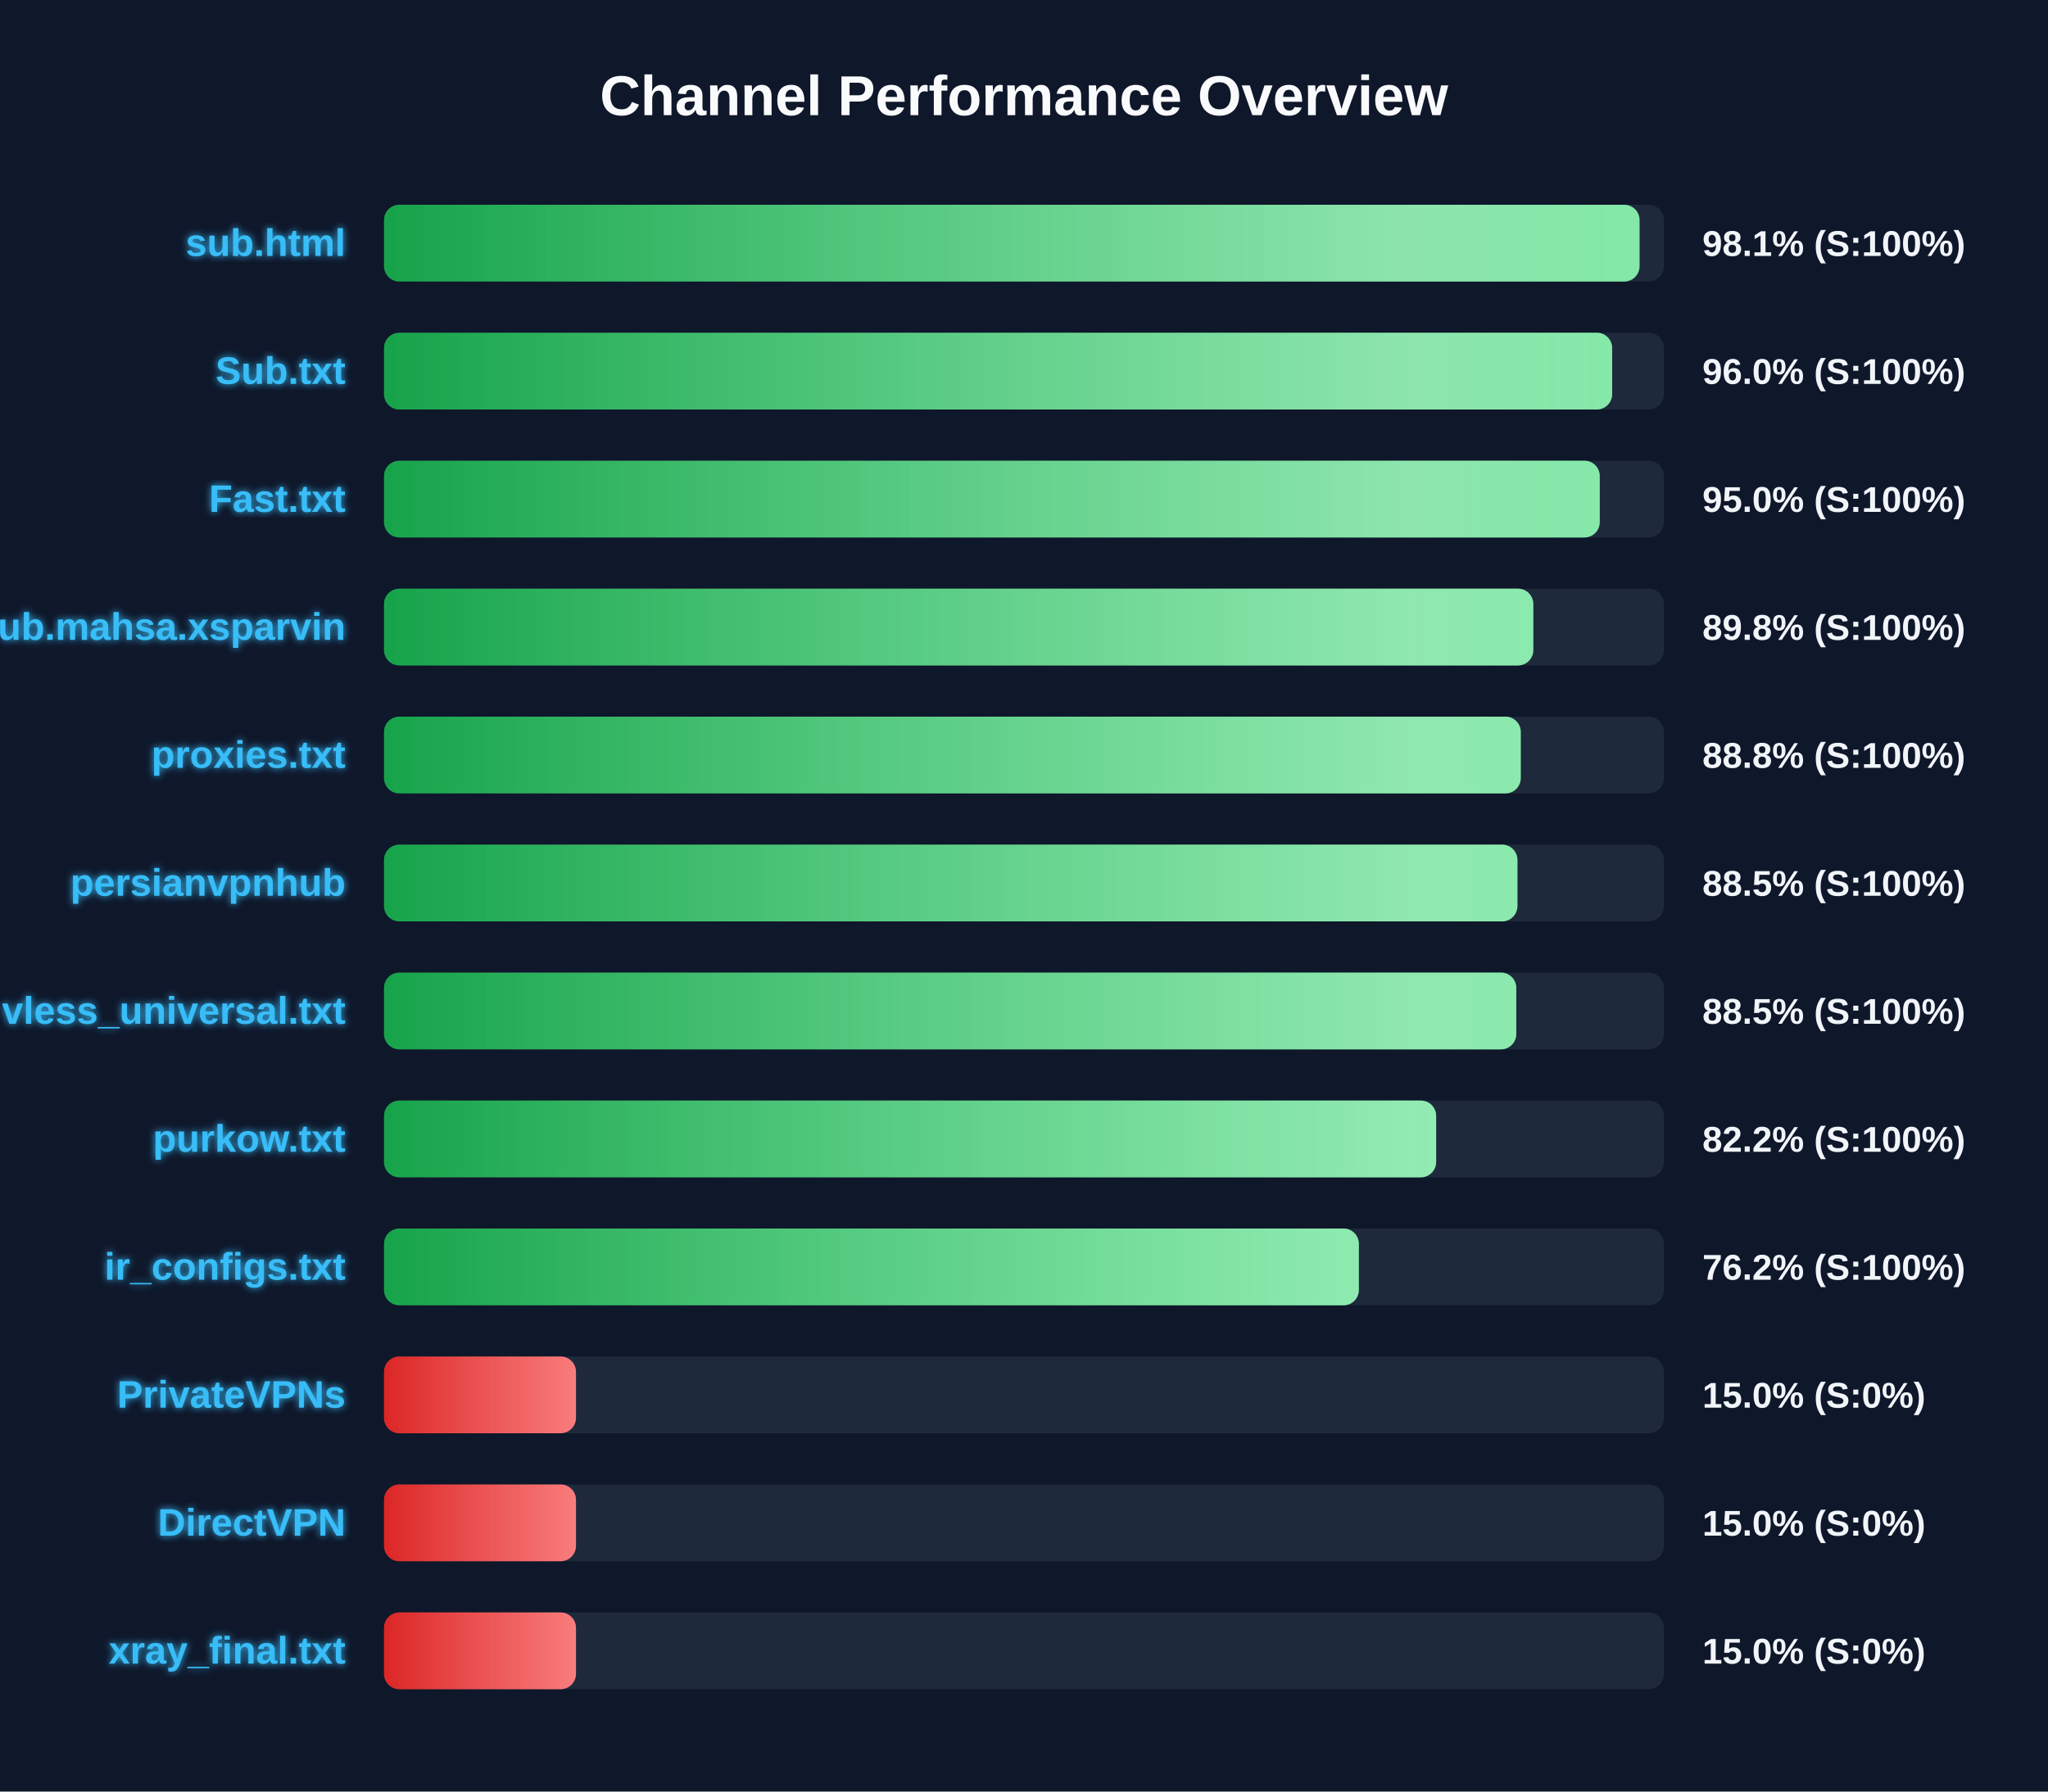
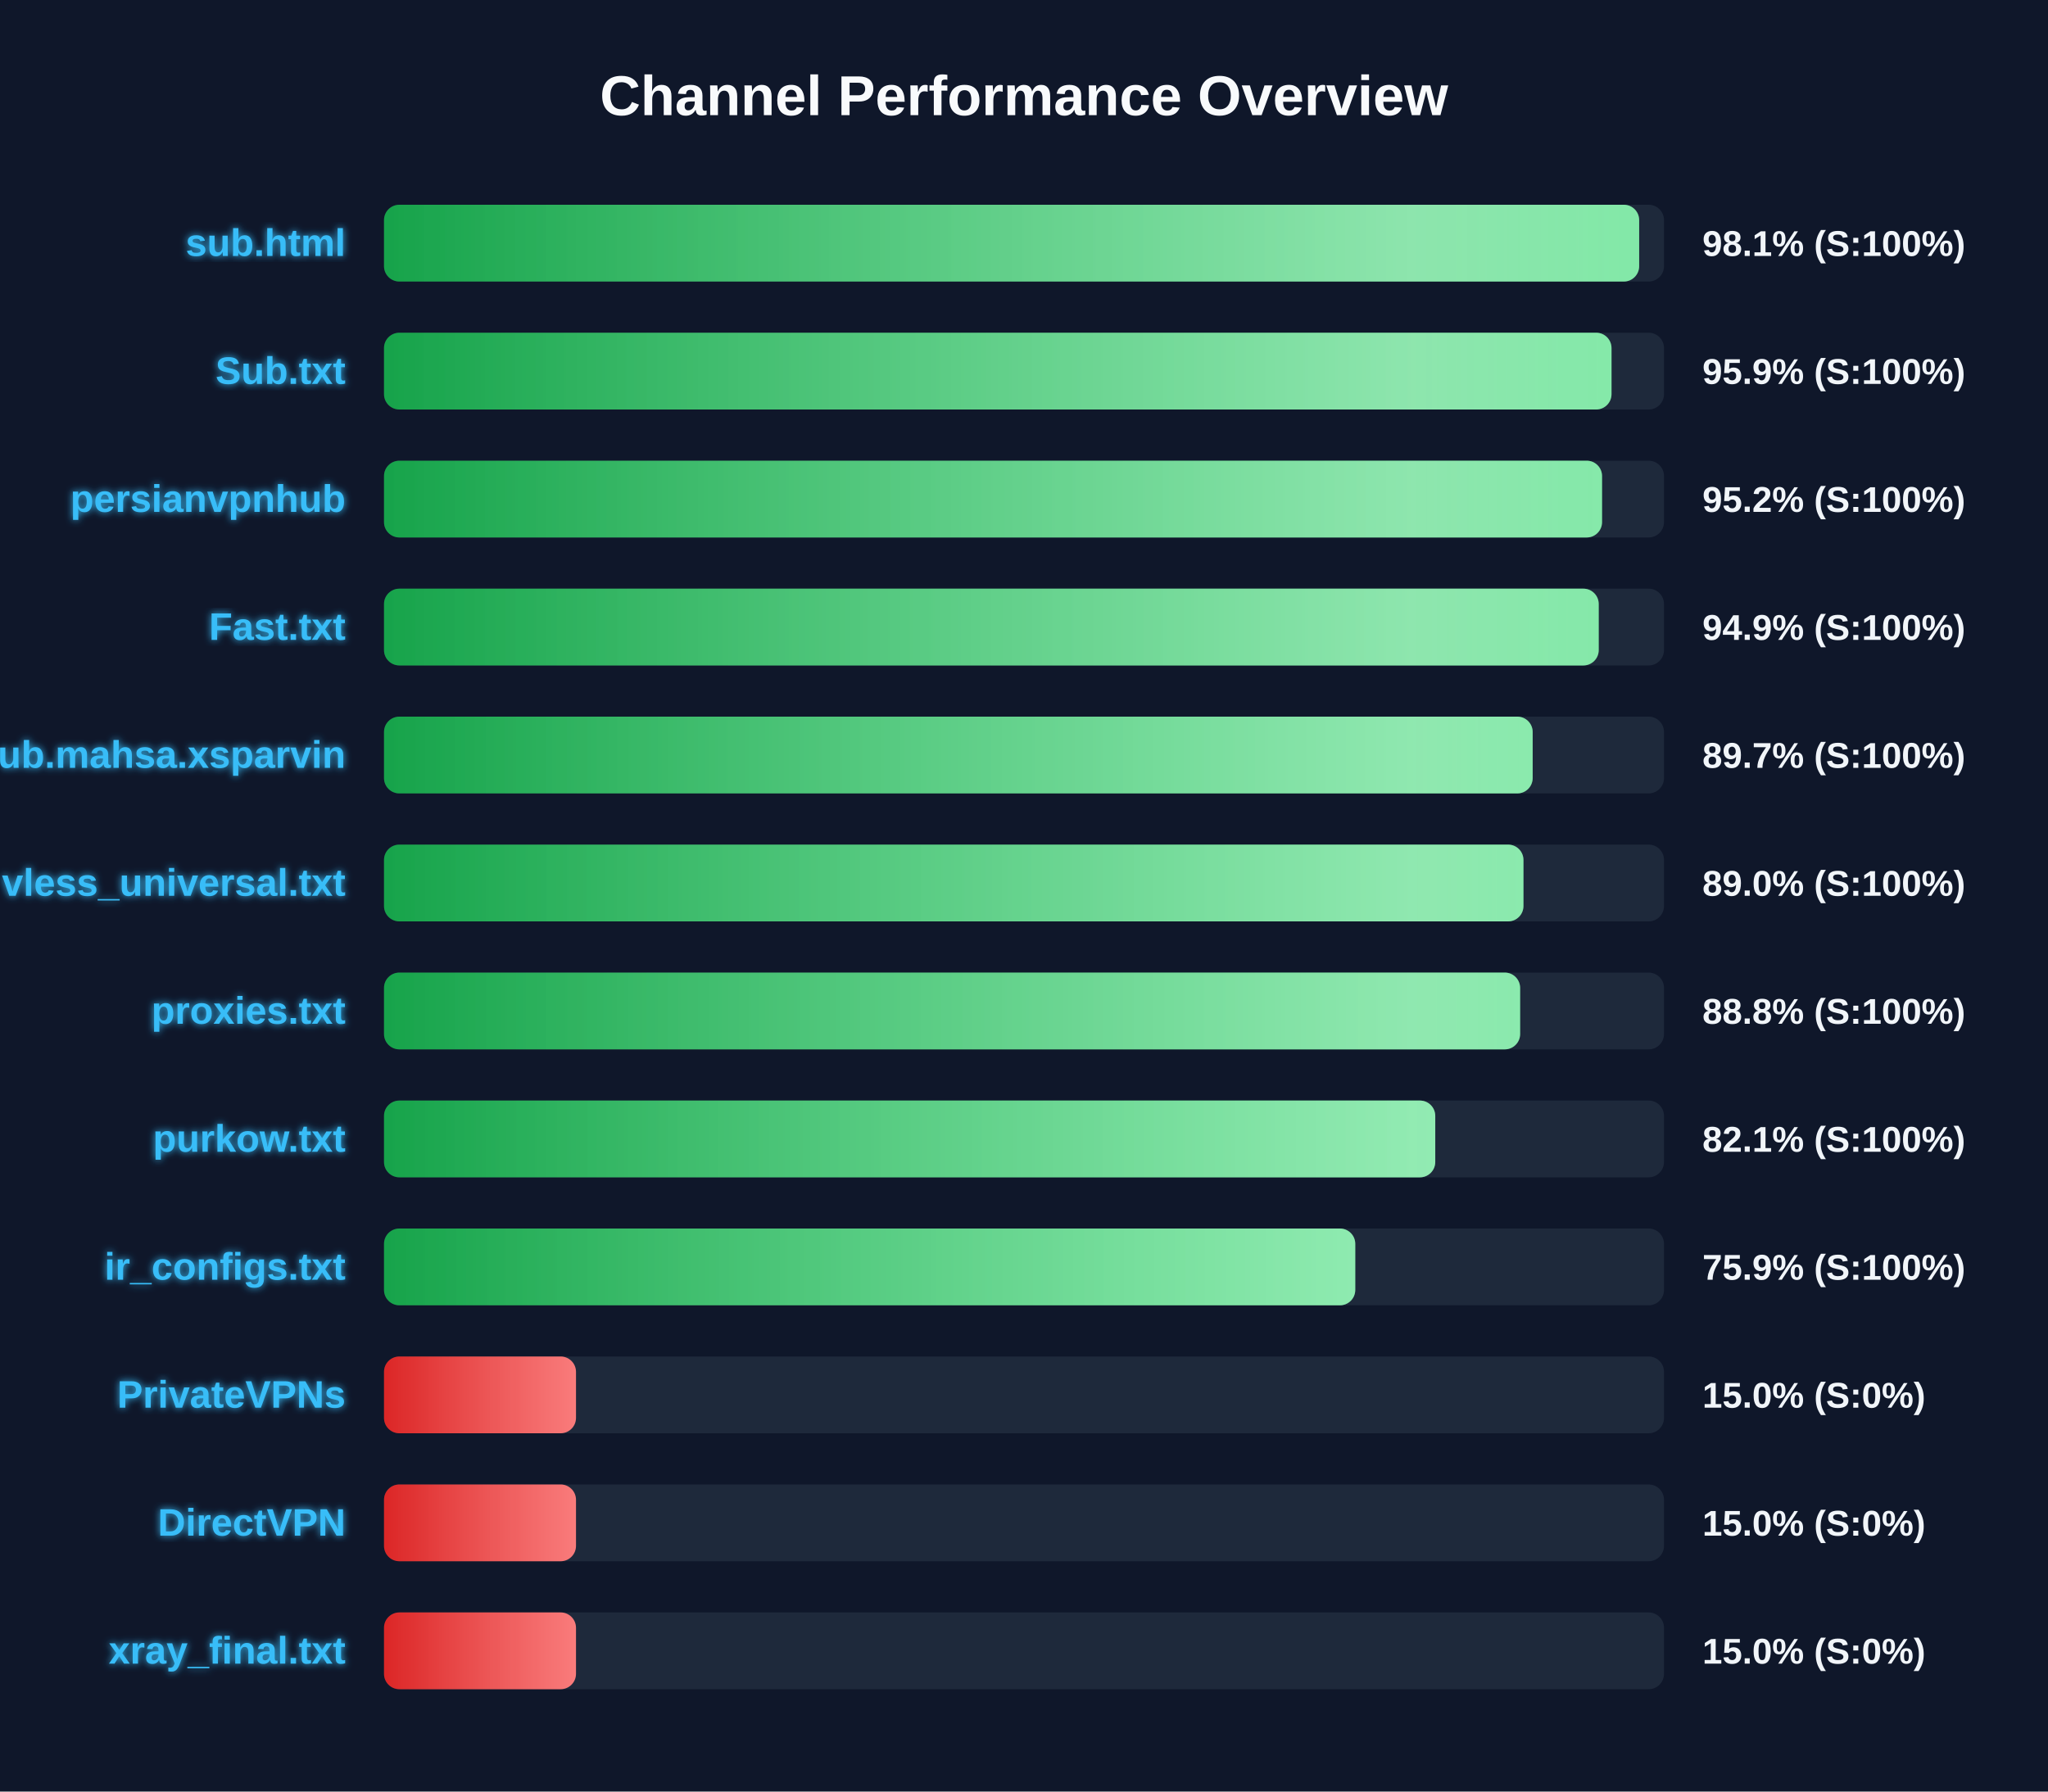
<svg xmlns="http://www.w3.org/2000/svg" width="800" height="700" version="1.1">
  <defs>
    <linearGradient id="grad-green" x1="0%" y1="0%" x2="100%" y2="0%">
      <stop offset="0%" stop-color="#16a34a" />
      <stop offset="100%" stop-color="#4ade80" />
    </linearGradient>
    <linearGradient id="grad-yellow" x1="0%" y1="0%" x2="100%" y2="0%">
      <stop offset="0%" stop-color="#ca8a04" />
      <stop offset="100%" stop-color="#fde047" />
    </linearGradient>
    <linearGradient id="grad-red" x1="0%" y1="0%" x2="100%" y2="0%">
      <stop offset="0%" stop-color="#dc2626" />
      <stop offset="100%" stop-color="#f87171" />
    </linearGradient>
    <linearGradient id="shimmer" x1="0%" y1="0%" x2="100%" y2="0%">
      <stop offset="0%" stop-color="rgba(255,255,255,0)" />
      <stop offset="50%" stop-color="rgba(255,255,255,0.4)" />
      <stop offset="100%" stop-color="rgba(255,255,255,0)" />
    </linearGradient>
    <filter id="glow" x="-20%" y="-20%" width="140%" height="140%">
      <feGaussianBlur stdDeviation="1.5" result="blur" />
      <feComposite in="SourceGraphic" in2="blur" operator="over" />
    </filter>
  </defs>
  <style>
        .bg-rect { fill: #0f172a; }
        .title { font: bold 22px 'Segoe UI', Arial, sans-serif; fill: #f8fafc; }
        .row { font: bold 15px 'Segoe UI', Arial, sans-serif; fill: #38bdf8; filter: url(#glow); }
        .score { font: bold 14px 'Segoe UI', Arial, sans-serif; fill: #f1f5f9; }
        @keyframes shimmer-anim {
            0% { transform: translateX(-100%); }
            100% { transform: translateX(200%); }
        }
        .shimmer-rect {
            animation: shimmer-anim 2.5s infinite linear;
        }
    </style>
  <rect width="100%" height="100%" class="bg-rect" />
  <text x="400" y="45" text-anchor="middle" class="title">Channel Performance Overview</text>
  <rect x="150" y="80" width="500" height="30" fill="#1e293b" rx="6" />
  <clipPath id="clip-0">
-     <rect x="150" y="80" width="490.45" height="30" rx="6" />
+     <rect x="150" y="80" width="490.3" height="30" rx="6" />
  </clipPath>
-   <rect x="150" y="80" width="490.45" height="30" fill="url(#grad-green)" rx="6" />
+   <rect x="150" y="80" width="490.3" height="30" fill="url(#grad-green)" rx="6" />
  <g clip-path="url(#clip-0)">
    <rect x="150" y="80" width="100%" height="30" fill="url(#shimmer)" class="shimmer-rect" />
  </g>
  <text x="135" y="100" text-anchor="end" class="row">sub.html</text>
  <text x="665" y="100" text-anchor="start" class="score">98.1% (S:100%)</text>
  <rect x="150" y="130" width="500" height="30" fill="#1e293b" rx="6" />
  <clipPath id="clip-1">
-     <rect x="150" y="130" width="479.75" height="30" rx="6" />
+     <rect x="150" y="130" width="479.5" height="30" rx="6" />
  </clipPath>
-   <rect x="150" y="130" width="479.75" height="30" fill="url(#grad-green)" rx="6" />
+   <rect x="150" y="130" width="479.5" height="30" fill="url(#grad-green)" rx="6" />
  <g clip-path="url(#clip-1)">
    <rect x="150" y="130" width="100%" height="30" fill="url(#shimmer)" class="shimmer-rect" />
  </g>
  <text x="135" y="150" text-anchor="end" class="row">Sub.txt</text>
-   <text x="665" y="150" text-anchor="start" class="score">96.0% (S:100%)</text>
+   <text x="665" y="150" text-anchor="start" class="score">95.9% (S:100%)</text>
  <rect x="150" y="180" width="500" height="30" fill="#1e293b" rx="6" />
  <clipPath id="clip-2">
-     <rect x="150" y="180" width="474.9" height="30" rx="6" />
+     <rect x="150" y="180" width="475.8" height="30" rx="6" />
  </clipPath>
-   <rect x="150" y="180" width="474.9" height="30" fill="url(#grad-green)" rx="6" />
+   <rect x="150" y="180" width="475.8" height="30" fill="url(#grad-green)" rx="6" />
  <g clip-path="url(#clip-2)">
    <rect x="150" y="180" width="100%" height="30" fill="url(#shimmer)" class="shimmer-rect" />
  </g>
-   <text x="135" y="200" text-anchor="end" class="row">Fast.txt</text>
-   <text x="665" y="200" text-anchor="start" class="score">95.0% (S:100%)</text>
+   <text x="135" y="200" text-anchor="end" class="row">persianvpnhub</text>
+   <text x="665" y="200" text-anchor="start" class="score">95.2% (S:100%)</text>
  <rect x="150" y="230" width="500" height="30" fill="#1e293b" rx="6" />
  <clipPath id="clip-3">
-     <rect x="150" y="230" width="448.95" height="30" rx="6" />
+     <rect x="150" y="230" width="474.5" height="30" rx="6" />
  </clipPath>
-   <rect x="150" y="230" width="448.95" height="30" fill="url(#grad-green)" rx="6" />
+   <rect x="150" y="230" width="474.5" height="30" fill="url(#grad-green)" rx="6" />
  <g clip-path="url(#clip-3)">
    <rect x="150" y="230" width="100%" height="30" fill="url(#shimmer)" class="shimmer-rect" />
  </g>
-   <text x="135" y="250" text-anchor="end" class="row">Sub.mahsa.xsparvin</text>
-   <text x="665" y="250" text-anchor="start" class="score">89.8% (S:100%)</text>
+   <text x="135" y="250" text-anchor="end" class="row">Fast.txt</text>
+   <text x="665" y="250" text-anchor="start" class="score">94.9% (S:100%)</text>
  <rect x="150" y="280" width="500" height="30" fill="#1e293b" rx="6" />
  <clipPath id="clip-4">
-     <rect x="150" y="280" width="444.05" height="30" rx="6" />
+     <rect x="150" y="280" width="448.7" height="30" rx="6" />
  </clipPath>
-   <rect x="150" y="280" width="444.05" height="30" fill="url(#grad-green)" rx="6" />
+   <rect x="150" y="280" width="448.7" height="30" fill="url(#grad-green)" rx="6" />
  <g clip-path="url(#clip-4)">
    <rect x="150" y="280" width="100%" height="30" fill="url(#shimmer)" class="shimmer-rect" />
  </g>
-   <text x="135" y="300" text-anchor="end" class="row">proxies.txt</text>
-   <text x="665" y="300" text-anchor="start" class="score">88.8% (S:100%)</text>
+   <text x="135" y="300" text-anchor="end" class="row">Sub.mahsa.xsparvin</text>
+   <text x="665" y="300" text-anchor="start" class="score">89.7% (S:100%)</text>
  <rect x="150" y="330" width="500" height="30" fill="#1e293b" rx="6" />
  <clipPath id="clip-5">
-     <rect x="150" y="330" width="442.75" height="30" rx="6" />
+     <rect x="150" y="330" width="445.1" height="30" rx="6" />
  </clipPath>
-   <rect x="150" y="330" width="442.75" height="30" fill="url(#grad-green)" rx="6" />
+   <rect x="150" y="330" width="445.1" height="30" fill="url(#grad-green)" rx="6" />
  <g clip-path="url(#clip-5)">
    <rect x="150" y="330" width="100%" height="30" fill="url(#shimmer)" class="shimmer-rect" />
  </g>
-   <text x="135" y="350" text-anchor="end" class="row">persianvpnhub</text>
-   <text x="665" y="350" text-anchor="start" class="score">88.5% (S:100%)</text>
+   <text x="135" y="350" text-anchor="end" class="row">vless_universal.txt</text>
+   <text x="665" y="350" text-anchor="start" class="score">89.0% (S:100%)</text>
  <rect x="150" y="380" width="500" height="30" fill="#1e293b" rx="6" />
  <clipPath id="clip-6">
-     <rect x="150" y="380" width="442.3" height="30" rx="6" />
+     <rect x="150" y="380" width="443.8" height="30" rx="6" />
  </clipPath>
-   <rect x="150" y="380" width="442.3" height="30" fill="url(#grad-green)" rx="6" />
+   <rect x="150" y="380" width="443.8" height="30" fill="url(#grad-green)" rx="6" />
  <g clip-path="url(#clip-6)">
    <rect x="150" y="380" width="100%" height="30" fill="url(#shimmer)" class="shimmer-rect" />
  </g>
-   <text x="135" y="400" text-anchor="end" class="row">vless_universal.txt</text>
-   <text x="665" y="400" text-anchor="start" class="score">88.5% (S:100%)</text>
+   <text x="135" y="400" text-anchor="end" class="row">proxies.txt</text>
+   <text x="665" y="400" text-anchor="start" class="score">88.8% (S:100%)</text>
  <rect x="150" y="430" width="500" height="30" fill="#1e293b" rx="6" />
  <clipPath id="clip-7">
-     <rect x="150" y="430" width="411.0" height="30" rx="6" />
+     <rect x="150" y="430" width="410.65" height="30" rx="6" />
  </clipPath>
-   <rect x="150" y="430" width="411.0" height="30" fill="url(#grad-green)" rx="6" />
+   <rect x="150" y="430" width="410.65" height="30" fill="url(#grad-green)" rx="6" />
  <g clip-path="url(#clip-7)">
    <rect x="150" y="430" width="100%" height="30" fill="url(#shimmer)" class="shimmer-rect" />
  </g>
  <text x="135" y="450" text-anchor="end" class="row">purkow.txt</text>
-   <text x="665" y="450" text-anchor="start" class="score">82.2% (S:100%)</text>
+   <text x="665" y="450" text-anchor="start" class="score">82.1% (S:100%)</text>
  <rect x="150" y="480" width="500" height="30" fill="#1e293b" rx="6" />
  <clipPath id="clip-8">
-     <rect x="150" y="480" width="380.8" height="30" rx="6" />
+     <rect x="150" y="480" width="379.4" height="30" rx="6" />
  </clipPath>
-   <rect x="150" y="480" width="380.8" height="30" fill="url(#grad-green)" rx="6" />
+   <rect x="150" y="480" width="379.4" height="30" fill="url(#grad-green)" rx="6" />
  <g clip-path="url(#clip-8)">
    <rect x="150" y="480" width="100%" height="30" fill="url(#shimmer)" class="shimmer-rect" />
  </g>
  <text x="135" y="500" text-anchor="end" class="row">ir_configs.txt</text>
-   <text x="665" y="500" text-anchor="start" class="score">76.2% (S:100%)</text>
+   <text x="665" y="500" text-anchor="start" class="score">75.9% (S:100%)</text>
  <rect x="150" y="530" width="500" height="30" fill="#1e293b" rx="6" />
  <clipPath id="clip-9">
    <rect x="150" y="530" width="75.0" height="30" rx="6" />
  </clipPath>
  <rect x="150" y="530" width="75.0" height="30" fill="url(#grad-red)" rx="6" />
  <g clip-path="url(#clip-9)">
    <rect x="150" y="530" width="100%" height="30" fill="url(#shimmer)" class="shimmer-rect" />
  </g>
  <text x="135" y="550" text-anchor="end" class="row">PrivateVPNs</text>
  <text x="665" y="550" text-anchor="start" class="score">15.0% (S:0%)</text>
  <rect x="150" y="580" width="500" height="30" fill="#1e293b" rx="6" />
  <clipPath id="clip-10">
    <rect x="150" y="580" width="75.0" height="30" rx="6" />
  </clipPath>
  <rect x="150" y="580" width="75.0" height="30" fill="url(#grad-red)" rx="6" />
  <g clip-path="url(#clip-10)">
    <rect x="150" y="580" width="100%" height="30" fill="url(#shimmer)" class="shimmer-rect" />
  </g>
  <text x="135" y="600" text-anchor="end" class="row">DirectVPN</text>
  <text x="665" y="600" text-anchor="start" class="score">15.0% (S:0%)</text>
  <rect x="150" y="630" width="500" height="30" fill="#1e293b" rx="6" />
  <clipPath id="clip-11">
    <rect x="150" y="630" width="75.0" height="30" rx="6" />
  </clipPath>
  <rect x="150" y="630" width="75.0" height="30" fill="url(#grad-red)" rx="6" />
  <g clip-path="url(#clip-11)">
    <rect x="150" y="630" width="100%" height="30" fill="url(#shimmer)" class="shimmer-rect" />
  </g>
  <text x="135" y="650" text-anchor="end" class="row">xray_final.txt</text>
  <text x="665" y="650" text-anchor="start" class="score">15.0% (S:0%)</text>
</svg>
